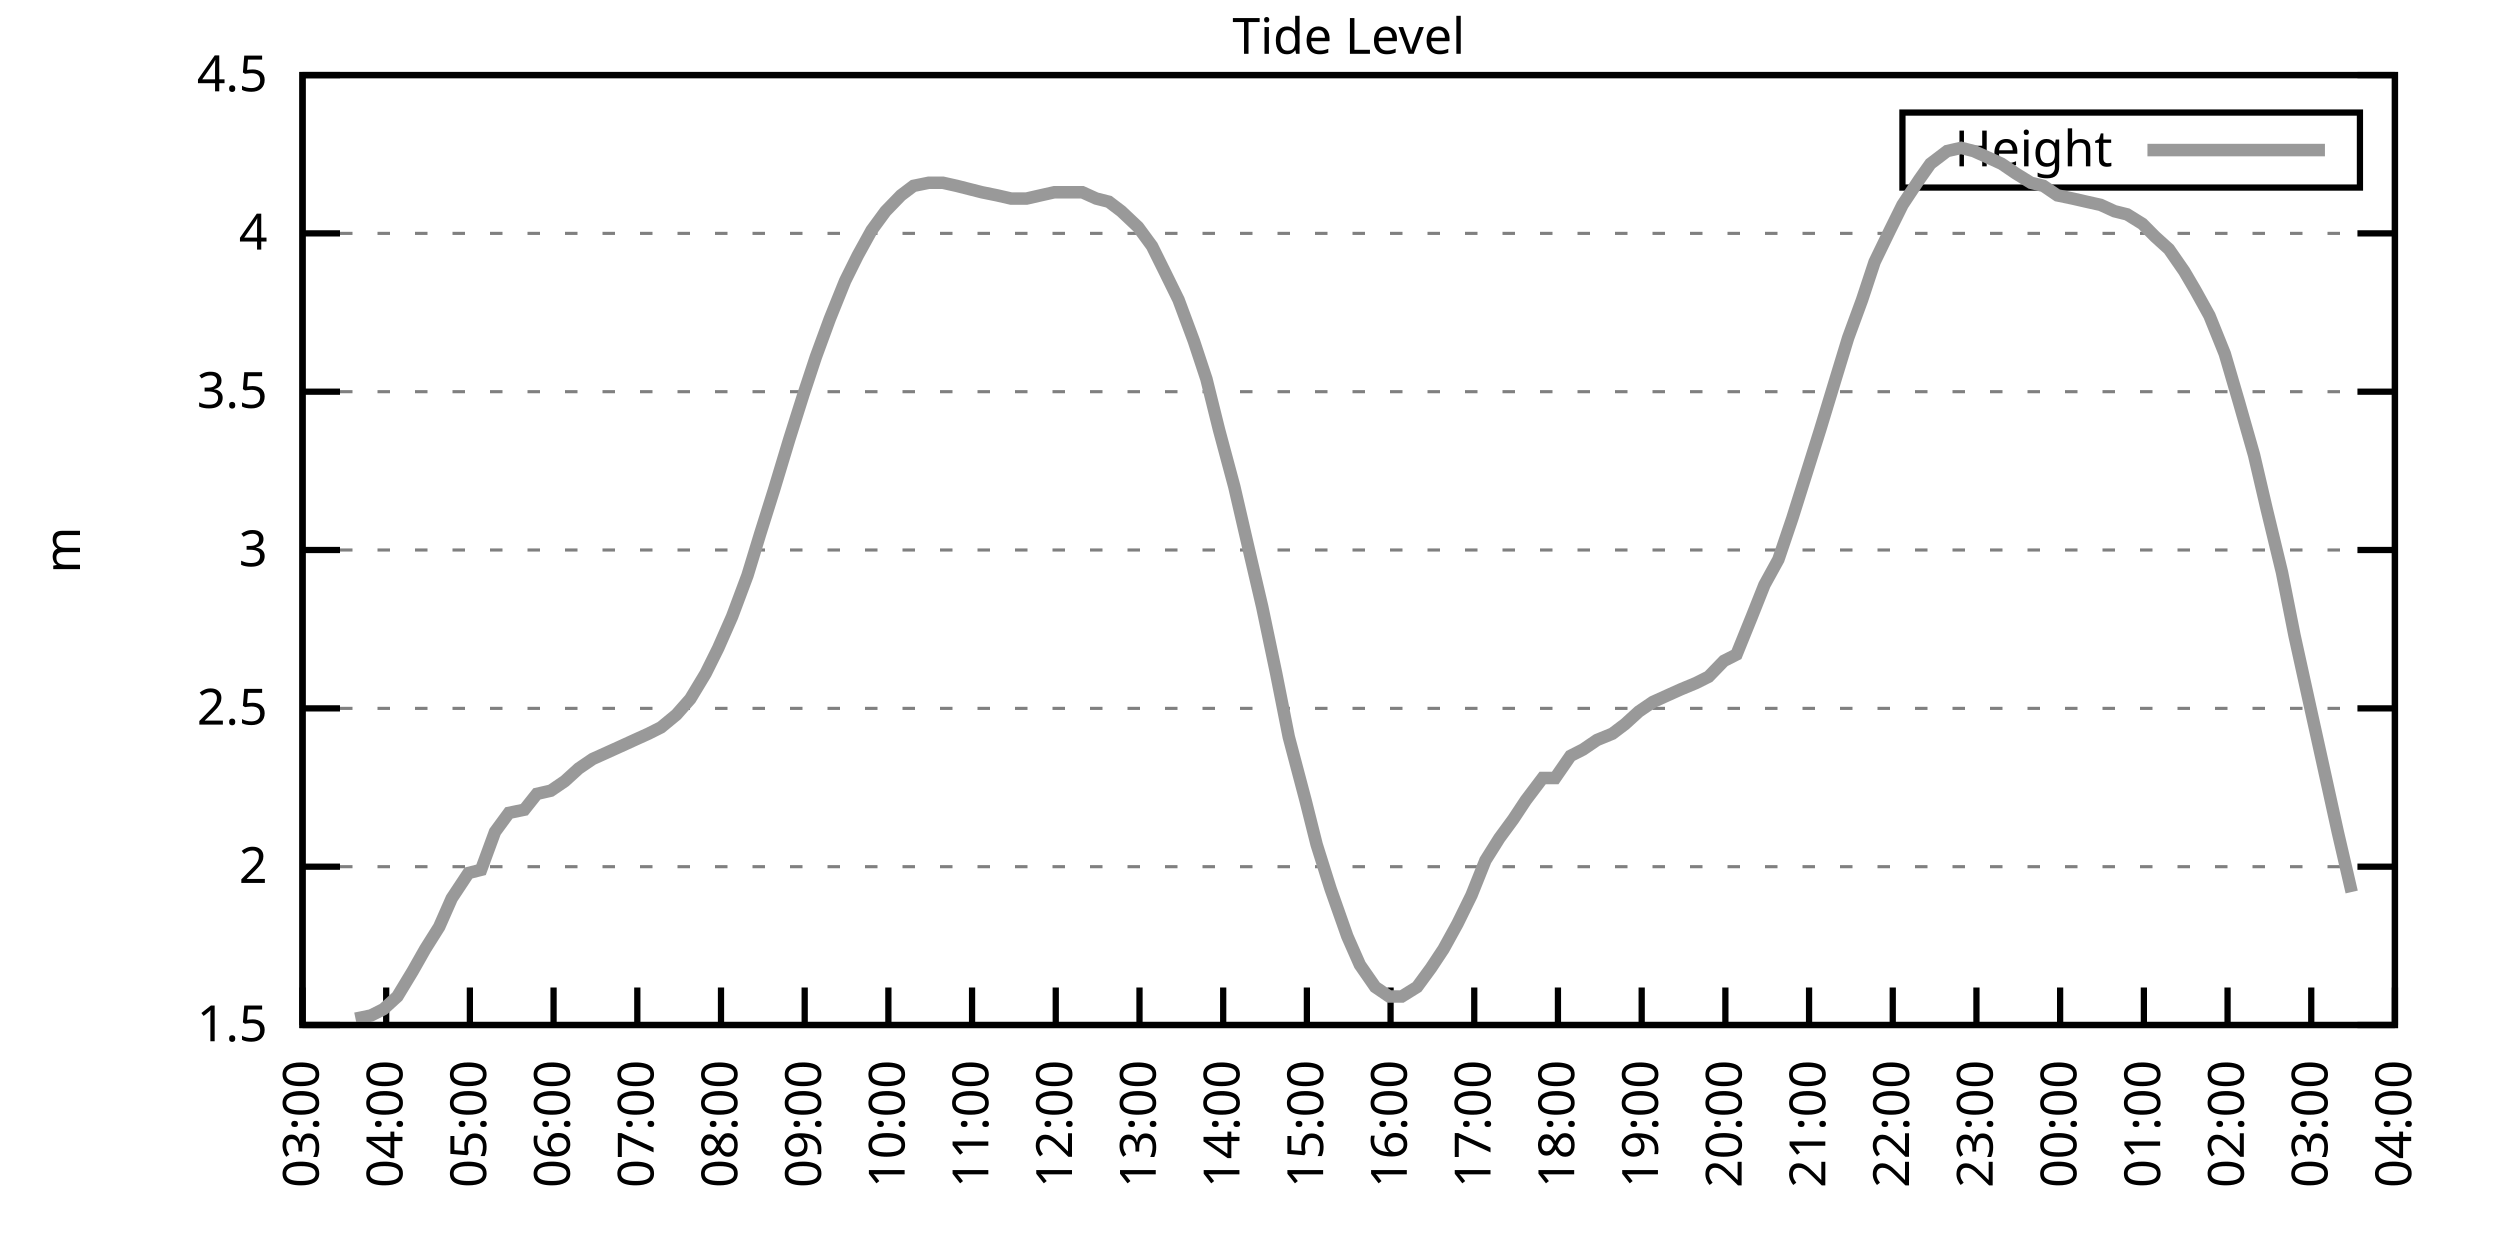
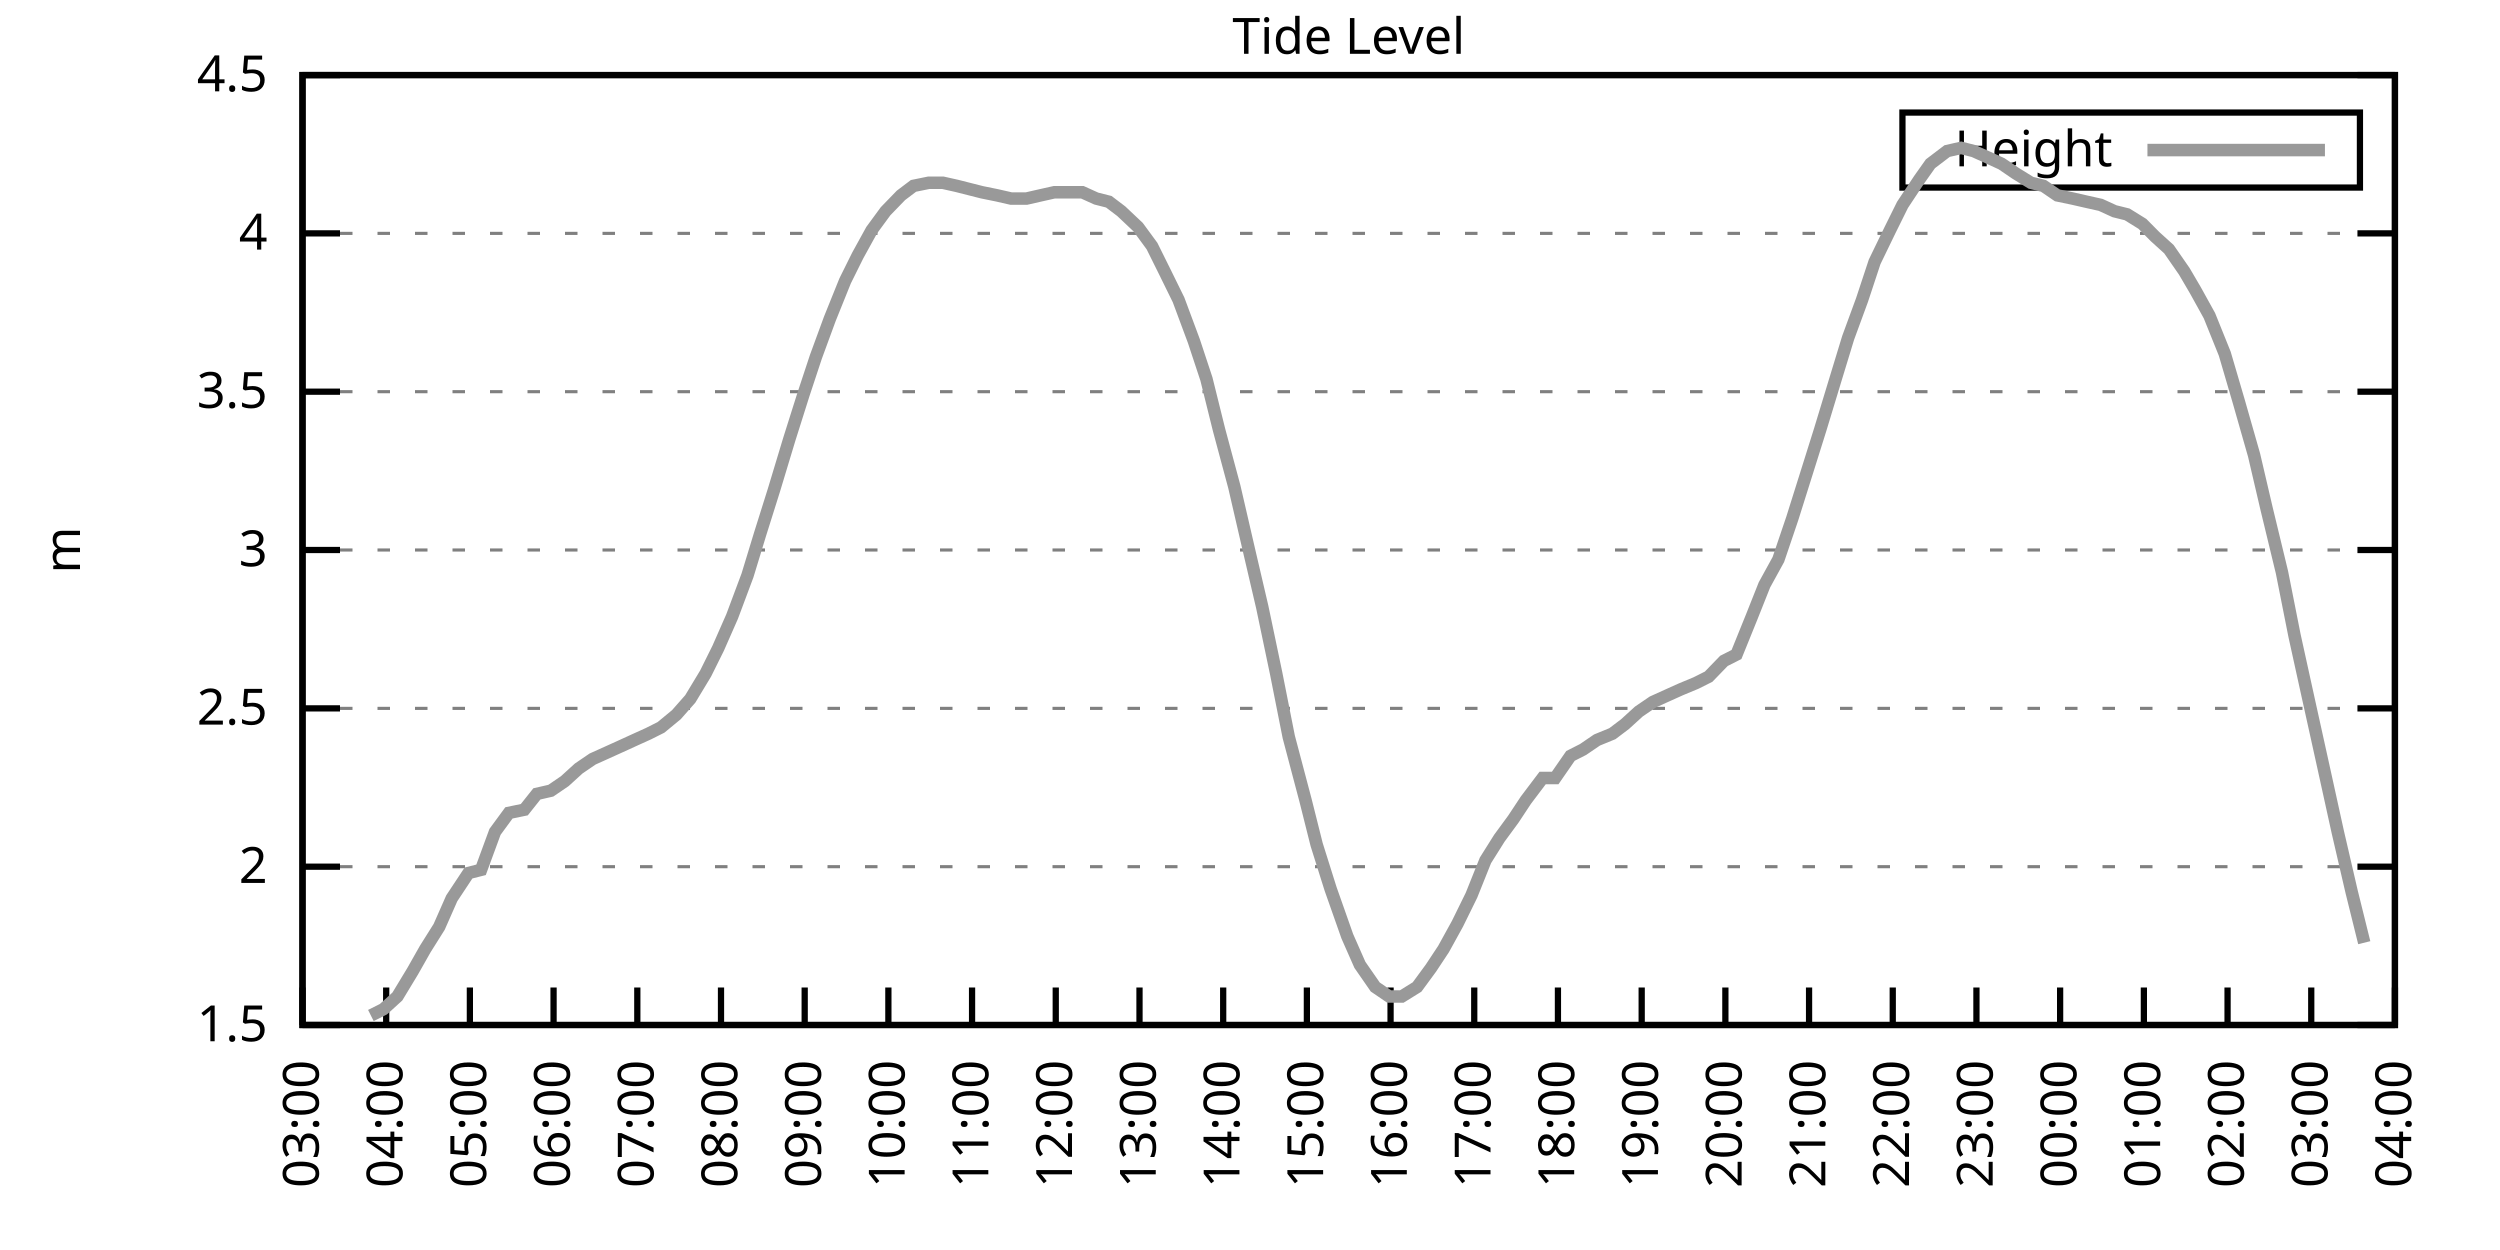
<svg xmlns="http://www.w3.org/2000/svg" xmlns:xlink="http://www.w3.org/1999/xlink" width="400" height="200" viewBox="0 0 400 200">
  <g id="gnuplot_canvas">
    <rect x="0" y="0" width="400" height="200" fill="none" />
    <defs>
      <circle id="gpDot" r="0.5" stroke-width="0.5" stroke="currentColor" />
      <path id="gpPt0" stroke-width="0.333" stroke="currentColor" d="M-1,0 h2 M0,-1 v2" />
      <path id="gpPt1" stroke-width="0.333" stroke="currentColor" d="M-1,-1 L1,1 M1,-1 L-1,1" />
      <path id="gpPt2" stroke-width="0.333" stroke="currentColor" d="M-1,0 L1,0 M0,-1 L0,1 M-1,-1 L1,1 M-1,1 L1,-1" />
      <rect id="gpPt3" stroke-width="0.333" stroke="currentColor" x="-1" y="-1" width="2" height="2" />
      <rect id="gpPt4" stroke-width="0.333" stroke="currentColor" fill="currentColor" x="-1" y="-1" width="2" height="2" />
      <circle id="gpPt5" stroke-width="0.333" stroke="currentColor" cx="0" cy="0" r="1" />
      <use xlink:href="#gpPt5" id="gpPt6" fill="currentColor" stroke="none" />
      <path id="gpPt7" stroke-width="0.333" stroke="currentColor" d="M0,-1.33 L-1.33,0.67 L1.33,0.67 z" />
      <use xlink:href="#gpPt7" id="gpPt8" fill="currentColor" stroke="none" />
      <use xlink:href="#gpPt7" id="gpPt9" stroke="currentColor" transform="rotate(180)" />
      <use xlink:href="#gpPt9" id="gpPt10" fill="currentColor" stroke="none" />
      <use xlink:href="#gpPt3" id="gpPt11" stroke="currentColor" transform="rotate(45)" />
      <use xlink:href="#gpPt11" id="gpPt12" fill="currentColor" stroke="none" />
      <path id="gpPt13" stroke-width="0.333" stroke="currentColor" d="M0,1.330 L1.265,0.411 L0.782,-1.067 L-0.782,-1.076 L-1.265,0.411 z" />
      <use xlink:href="#gpPt13" id="gpPt14" fill="currentColor" stroke="none" />
      <filter id="textbox" filterUnits="objectBoundingBox" x="0" y="0" height="1" width="1">
        <feFlood flood-color="white" flood-opacity="1" result="bgnd" />
        <feComposite in="SourceGraphic" in2="bgnd" operator="atop" />
      </filter>
      <filter id="greybox" filterUnits="objectBoundingBox" x="0" y="0" height="1" width="1">
        <feFlood flood-color="lightgrey" flood-opacity="1" result="grey" />
        <feComposite in="SourceGraphic" in2="grey" operator="atop" />
      </filter>
    </defs>
    <g fill="none" color="white" stroke="currentColor" stroke-width="1.00" stroke-linecap="butt" stroke-linejoin="miter">
</g>
    <g fill="none" color="black" stroke="currentColor" stroke-width="1.00" stroke-linecap="butt" stroke-linejoin="miter">
      <g stroke="none" shape-rendering="crispEdges">
        <polygon fill="rgb(255, 255, 255)" points="48.40,164.00 383.18,164.00 383.18,12.02 48.40,12.02 " />
      </g>
    </g>
    <g fill="none" color="black" stroke="currentColor" stroke-width="1.00" stroke-linecap="butt" stroke-linejoin="miter">
</g>
    <g fill="none" color="black" stroke="black" stroke-width="0.50" stroke-linecap="butt" stroke-linejoin="miter">
</g>
    <g fill="none" color="gray" stroke="currentColor" stroke-width="0.50" stroke-linecap="butt" stroke-linejoin="miter">
      <path stroke="gray" stroke-dasharray="2,4" class="gridline" d="M48.40,164.00 L383.19,164.00  " />
    </g>
    <g fill="none" color="gray" stroke="gray" stroke-width="1.00" stroke-linecap="butt" stroke-linejoin="miter">
</g>
    <g fill="none" color="black" stroke="currentColor" stroke-width="1.00" stroke-linecap="butt" stroke-linejoin="miter">
      <path stroke="black" d="M48.40,164.00 L54.40,164.00 M383.19,164.00 L377.19,164.00  " />
      <g transform="translate(42.80,166.60)" stroke="none" fill="black" font-family="Sans" font-size="8.00" text-anchor="end">
        <text>
          <tspan font-family="Sans"> 1.5</tspan>
        </text>
      </g>
    </g>
    <g fill="none" color="black" stroke="currentColor" stroke-width="1.00" stroke-linecap="butt" stroke-linejoin="miter">
</g>
    <g fill="none" color="black" stroke="black" stroke-width="0.50" stroke-linecap="butt" stroke-linejoin="miter">
</g>
    <g fill="none" color="gray" stroke="currentColor" stroke-width="0.50" stroke-linecap="butt" stroke-linejoin="miter">
      <path stroke="gray" stroke-dasharray="2,4" class="gridline" d="M48.40,138.67 L383.19,138.67  " />
    </g>
    <g fill="none" color="gray" stroke="gray" stroke-width="1.00" stroke-linecap="butt" stroke-linejoin="miter">
</g>
    <g fill="none" color="black" stroke="currentColor" stroke-width="1.00" stroke-linecap="butt" stroke-linejoin="miter">
      <path stroke="black" d="M48.40,138.67 L54.40,138.67 M383.19,138.67 L377.19,138.67  " />
      <g transform="translate(42.80,141.27)" stroke="none" fill="black" font-family="Sans" font-size="8.00" text-anchor="end">
        <text>
          <tspan font-family="Sans"> 2</tspan>
        </text>
      </g>
    </g>
    <g fill="none" color="black" stroke="currentColor" stroke-width="1.00" stroke-linecap="butt" stroke-linejoin="miter">
</g>
    <g fill="none" color="black" stroke="black" stroke-width="0.50" stroke-linecap="butt" stroke-linejoin="miter">
</g>
    <g fill="none" color="gray" stroke="currentColor" stroke-width="0.50" stroke-linecap="butt" stroke-linejoin="miter">
      <path stroke="gray" stroke-dasharray="2,4" class="gridline" d="M48.40,113.34 L383.19,113.34  " />
    </g>
    <g fill="none" color="gray" stroke="gray" stroke-width="1.00" stroke-linecap="butt" stroke-linejoin="miter">
</g>
    <g fill="none" color="black" stroke="currentColor" stroke-width="1.00" stroke-linecap="butt" stroke-linejoin="miter">
      <path stroke="black" d="M48.40,113.34 L54.40,113.34 M383.19,113.34 L377.19,113.34  " />
      <g transform="translate(42.80,115.94)" stroke="none" fill="black" font-family="Sans" font-size="8.00" text-anchor="end">
        <text>
          <tspan font-family="Sans"> 2.5</tspan>
        </text>
      </g>
    </g>
    <g fill="none" color="black" stroke="currentColor" stroke-width="1.00" stroke-linecap="butt" stroke-linejoin="miter">
</g>
    <g fill="none" color="black" stroke="black" stroke-width="0.50" stroke-linecap="butt" stroke-linejoin="miter">
</g>
    <g fill="none" color="gray" stroke="currentColor" stroke-width="0.50" stroke-linecap="butt" stroke-linejoin="miter">
      <path stroke="gray" stroke-dasharray="2,4" class="gridline" d="M48.40,88.00 L383.19,88.00  " />
    </g>
    <g fill="none" color="gray" stroke="gray" stroke-width="1.00" stroke-linecap="butt" stroke-linejoin="miter">
</g>
    <g fill="none" color="black" stroke="currentColor" stroke-width="1.00" stroke-linecap="butt" stroke-linejoin="miter">
      <path stroke="black" d="M48.40,88.00 L54.40,88.00 M383.19,88.00 L377.19,88.00  " />
      <g transform="translate(42.80,90.60)" stroke="none" fill="black" font-family="Sans" font-size="8.00" text-anchor="end">
        <text>
          <tspan font-family="Sans"> 3</tspan>
        </text>
      </g>
    </g>
    <g fill="none" color="black" stroke="currentColor" stroke-width="1.00" stroke-linecap="butt" stroke-linejoin="miter">
</g>
    <g fill="none" color="black" stroke="black" stroke-width="0.50" stroke-linecap="butt" stroke-linejoin="miter">
</g>
    <g fill="none" color="gray" stroke="currentColor" stroke-width="0.50" stroke-linecap="butt" stroke-linejoin="miter">
      <path stroke="gray" stroke-dasharray="2,4" class="gridline" d="M48.40,62.67 L383.19,62.67  " />
    </g>
    <g fill="none" color="gray" stroke="gray" stroke-width="1.00" stroke-linecap="butt" stroke-linejoin="miter">
</g>
    <g fill="none" color="black" stroke="currentColor" stroke-width="1.00" stroke-linecap="butt" stroke-linejoin="miter">
      <path stroke="black" d="M48.40,62.67 L54.40,62.67 M383.19,62.67 L377.19,62.67  " />
      <g transform="translate(42.80,65.27)" stroke="none" fill="black" font-family="Sans" font-size="8.00" text-anchor="end">
        <text>
          <tspan font-family="Sans"> 3.5</tspan>
        </text>
      </g>
    </g>
    <g fill="none" color="black" stroke="currentColor" stroke-width="1.00" stroke-linecap="butt" stroke-linejoin="miter">
</g>
    <g fill="none" color="black" stroke="black" stroke-width="0.50" stroke-linecap="butt" stroke-linejoin="miter">
</g>
    <g fill="none" color="gray" stroke="currentColor" stroke-width="0.50" stroke-linecap="butt" stroke-linejoin="miter">
      <path stroke="gray" stroke-dasharray="2,4" class="gridline" d="M48.40,37.34 L383.19,37.34  " />
    </g>
    <g fill="none" color="gray" stroke="gray" stroke-width="1.00" stroke-linecap="butt" stroke-linejoin="miter">
</g>
    <g fill="none" color="black" stroke="currentColor" stroke-width="1.00" stroke-linecap="butt" stroke-linejoin="miter">
      <path stroke="black" d="M48.40,37.34 L54.40,37.34 M383.19,37.34 L377.19,37.34  " />
      <g transform="translate(42.80,39.94)" stroke="none" fill="black" font-family="Sans" font-size="8.00" text-anchor="end">
        <text>
          <tspan font-family="Sans"> 4</tspan>
        </text>
      </g>
    </g>
    <g fill="none" color="black" stroke="currentColor" stroke-width="1.00" stroke-linecap="butt" stroke-linejoin="miter">
</g>
    <g fill="none" color="black" stroke="black" stroke-width="0.50" stroke-linecap="butt" stroke-linejoin="miter">
</g>
    <g fill="none" color="gray" stroke="currentColor" stroke-width="0.50" stroke-linecap="butt" stroke-linejoin="miter">
      <path stroke="gray" stroke-dasharray="2,4" class="gridline" d="M48.40,12.01 L383.19,12.01  " />
    </g>
    <g fill="none" color="gray" stroke="gray" stroke-width="1.00" stroke-linecap="butt" stroke-linejoin="miter">
</g>
    <g fill="none" color="black" stroke="currentColor" stroke-width="1.00" stroke-linecap="butt" stroke-linejoin="miter">
      <path stroke="black" d="M48.40,12.01 L54.40,12.01 M383.19,12.01 L377.19,12.01  " />
      <g transform="translate(42.80,14.61)" stroke="none" fill="black" font-family="Sans" font-size="8.00" text-anchor="end">
        <text>
          <tspan font-family="Sans"> 4.5</tspan>
        </text>
      </g>
    </g>
    <g fill="none" color="black" stroke="currentColor" stroke-width="1.00" stroke-linecap="butt" stroke-linejoin="miter">
      <path stroke="black" d="M48.40,164.00 L48.40,158.00  " />
      <g transform="translate(51.00,169.60) rotate(270.00)" stroke="none" fill="black" font-family="Sans" font-size="8.00" text-anchor="end">
        <text>
          <tspan font-family="Sans">03:00</tspan>
        </text>
      </g>
    </g>
    <g fill="none" color="black" stroke="currentColor" stroke-width="1.00" stroke-linecap="butt" stroke-linejoin="miter">
      <path stroke="black" d="M61.79,164.00 L61.79,158.00  " />
      <g transform="translate(64.39,169.60) rotate(270.00)" stroke="none" fill="black" font-family="Sans" font-size="8.00" text-anchor="end">
        <text>
          <tspan font-family="Sans">04:00</tspan>
        </text>
      </g>
    </g>
    <g fill="none" color="black" stroke="currentColor" stroke-width="1.00" stroke-linecap="butt" stroke-linejoin="miter">
      <path stroke="black" d="M75.18,164.00 L75.18,158.00  " />
      <g transform="translate(77.78,169.60) rotate(270.00)" stroke="none" fill="black" font-family="Sans" font-size="8.00" text-anchor="end">
        <text>
          <tspan font-family="Sans">05:00</tspan>
        </text>
      </g>
    </g>
    <g fill="none" color="black" stroke="currentColor" stroke-width="1.00" stroke-linecap="butt" stroke-linejoin="miter">
      <path stroke="black" d="M88.57,164.00 L88.57,158.00  " />
      <g transform="translate(91.17,169.60) rotate(270.00)" stroke="none" fill="black" font-family="Sans" font-size="8.00" text-anchor="end">
        <text>
          <tspan font-family="Sans">06:00</tspan>
        </text>
      </g>
    </g>
    <g fill="none" color="black" stroke="currentColor" stroke-width="1.00" stroke-linecap="butt" stroke-linejoin="miter">
      <path stroke="black" d="M101.97,164.00 L101.97,158.00  " />
      <g transform="translate(104.57,169.60) rotate(270.00)" stroke="none" fill="black" font-family="Sans" font-size="8.00" text-anchor="end">
        <text>
          <tspan font-family="Sans">07:00</tspan>
        </text>
      </g>
    </g>
    <g fill="none" color="black" stroke="currentColor" stroke-width="1.00" stroke-linecap="butt" stroke-linejoin="miter">
      <path stroke="black" d="M115.36,164.00 L115.36,158.00  " />
      <g transform="translate(117.96,169.60) rotate(270.00)" stroke="none" fill="black" font-family="Sans" font-size="8.00" text-anchor="end">
        <text>
          <tspan font-family="Sans">08:00</tspan>
        </text>
      </g>
    </g>
    <g fill="none" color="black" stroke="currentColor" stroke-width="1.00" stroke-linecap="butt" stroke-linejoin="miter">
      <path stroke="black" d="M128.75,164.00 L128.75,158.00  " />
      <g transform="translate(131.35,169.60) rotate(270.00)" stroke="none" fill="black" font-family="Sans" font-size="8.00" text-anchor="end">
        <text>
          <tspan font-family="Sans">09:00</tspan>
        </text>
      </g>
    </g>
    <g fill="none" color="black" stroke="currentColor" stroke-width="1.00" stroke-linecap="butt" stroke-linejoin="miter">
      <path stroke="black" d="M142.14,164.00 L142.14,158.00  " />
      <g transform="translate(144.74,169.60) rotate(270.00)" stroke="none" fill="black" font-family="Sans" font-size="8.00" text-anchor="end">
        <text>
          <tspan font-family="Sans">10:00</tspan>
        </text>
      </g>
    </g>
    <g fill="none" color="black" stroke="currentColor" stroke-width="1.00" stroke-linecap="butt" stroke-linejoin="miter">
      <path stroke="black" d="M155.53,164.00 L155.53,158.00  " />
      <g transform="translate(158.13,169.60) rotate(270.00)" stroke="none" fill="black" font-family="Sans" font-size="8.00" text-anchor="end">
        <text>
          <tspan font-family="Sans">11:00</tspan>
        </text>
      </g>
    </g>
    <g fill="none" color="black" stroke="currentColor" stroke-width="1.00" stroke-linecap="butt" stroke-linejoin="miter">
      <path stroke="black" d="M168.92,164.00 L168.92,158.00  " />
      <g transform="translate(171.52,169.60) rotate(270.00)" stroke="none" fill="black" font-family="Sans" font-size="8.00" text-anchor="end">
        <text>
          <tspan font-family="Sans">12:00</tspan>
        </text>
      </g>
    </g>
    <g fill="none" color="black" stroke="currentColor" stroke-width="1.00" stroke-linecap="butt" stroke-linejoin="miter">
      <path stroke="black" d="M182.32,164.00 L182.32,158.00  " />
      <g transform="translate(184.92,169.60) rotate(270.00)" stroke="none" fill="black" font-family="Sans" font-size="8.00" text-anchor="end">
        <text>
          <tspan font-family="Sans">13:00</tspan>
        </text>
      </g>
    </g>
    <g fill="none" color="black" stroke="currentColor" stroke-width="1.00" stroke-linecap="butt" stroke-linejoin="miter">
      <path stroke="black" d="M195.71,164.00 L195.71,158.00  " />
      <g transform="translate(198.31,169.60) rotate(270.00)" stroke="none" fill="black" font-family="Sans" font-size="8.00" text-anchor="end">
        <text>
          <tspan font-family="Sans">14:00</tspan>
        </text>
      </g>
    </g>
    <g fill="none" color="black" stroke="currentColor" stroke-width="1.00" stroke-linecap="butt" stroke-linejoin="miter">
      <path stroke="black" d="M209.10,164.00 L209.10,158.00  " />
      <g transform="translate(211.70,169.60) rotate(270.00)" stroke="none" fill="black" font-family="Sans" font-size="8.00" text-anchor="end">
        <text>
          <tspan font-family="Sans">15:00</tspan>
        </text>
      </g>
    </g>
    <g fill="none" color="black" stroke="currentColor" stroke-width="1.00" stroke-linecap="butt" stroke-linejoin="miter">
      <path stroke="black" d="M222.49,164.00 L222.49,158.00  " />
      <g transform="translate(225.09,169.60) rotate(270.00)" stroke="none" fill="black" font-family="Sans" font-size="8.00" text-anchor="end">
        <text>
          <tspan font-family="Sans">16:00</tspan>
        </text>
      </g>
    </g>
    <g fill="none" color="black" stroke="currentColor" stroke-width="1.00" stroke-linecap="butt" stroke-linejoin="miter">
      <path stroke="black" d="M235.88,164.00 L235.88,158.00  " />
      <g transform="translate(238.48,169.60) rotate(270.00)" stroke="none" fill="black" font-family="Sans" font-size="8.00" text-anchor="end">
        <text>
          <tspan font-family="Sans">17:00</tspan>
        </text>
      </g>
    </g>
    <g fill="none" color="black" stroke="currentColor" stroke-width="1.00" stroke-linecap="butt" stroke-linejoin="miter">
      <path stroke="black" d="M249.27,164.00 L249.27,158.00  " />
      <g transform="translate(251.87,169.60) rotate(270.00)" stroke="none" fill="black" font-family="Sans" font-size="8.00" text-anchor="end">
        <text>
          <tspan font-family="Sans">18:00</tspan>
        </text>
      </g>
    </g>
    <g fill="none" color="black" stroke="currentColor" stroke-width="1.00" stroke-linecap="butt" stroke-linejoin="miter">
      <path stroke="black" d="M262.67,164.00 L262.67,158.00  " />
      <g transform="translate(265.27,169.60) rotate(270.00)" stroke="none" fill="black" font-family="Sans" font-size="8.00" text-anchor="end">
        <text>
          <tspan font-family="Sans">19:00</tspan>
        </text>
      </g>
    </g>
    <g fill="none" color="black" stroke="currentColor" stroke-width="1.00" stroke-linecap="butt" stroke-linejoin="miter">
      <path stroke="black" d="M276.06,164.00 L276.06,158.00  " />
      <g transform="translate(278.66,169.60) rotate(270.00)" stroke="none" fill="black" font-family="Sans" font-size="8.00" text-anchor="end">
        <text>
          <tspan font-family="Sans">20:00</tspan>
        </text>
      </g>
    </g>
    <g fill="none" color="black" stroke="currentColor" stroke-width="1.00" stroke-linecap="butt" stroke-linejoin="miter">
      <path stroke="black" d="M289.45,164.00 L289.45,158.00  " />
      <g transform="translate(292.05,169.60) rotate(270.00)" stroke="none" fill="black" font-family="Sans" font-size="8.00" text-anchor="end">
        <text>
          <tspan font-family="Sans">21:00</tspan>
        </text>
      </g>
    </g>
    <g fill="none" color="black" stroke="currentColor" stroke-width="1.00" stroke-linecap="butt" stroke-linejoin="miter">
      <path stroke="black" d="M302.84,164.00 L302.84,158.00  " />
      <g transform="translate(305.44,169.60) rotate(270.00)" stroke="none" fill="black" font-family="Sans" font-size="8.00" text-anchor="end">
        <text>
          <tspan font-family="Sans">22:00</tspan>
        </text>
      </g>
    </g>
    <g fill="none" color="black" stroke="currentColor" stroke-width="1.00" stroke-linecap="butt" stroke-linejoin="miter">
      <path stroke="black" d="M316.23,164.00 L316.23,158.00  " />
      <g transform="translate(318.83,169.60) rotate(270.00)" stroke="none" fill="black" font-family="Sans" font-size="8.00" text-anchor="end">
        <text>
          <tspan font-family="Sans">23:00</tspan>
        </text>
      </g>
    </g>
    <g fill="none" color="black" stroke="currentColor" stroke-width="1.00" stroke-linecap="butt" stroke-linejoin="miter">
      <path stroke="black" d="M329.62,164.00 L329.62,158.00  " />
      <g transform="translate(332.22,169.60) rotate(270.00)" stroke="none" fill="black" font-family="Sans" font-size="8.00" text-anchor="end">
        <text>
          <tspan font-family="Sans">00:00</tspan>
        </text>
      </g>
    </g>
    <g fill="none" color="black" stroke="currentColor" stroke-width="1.00" stroke-linecap="butt" stroke-linejoin="miter">
      <path stroke="black" d="M343.02,164.00 L343.02,158.00  " />
      <g transform="translate(345.62,169.60) rotate(270.00)" stroke="none" fill="black" font-family="Sans" font-size="8.00" text-anchor="end">
        <text>
          <tspan font-family="Sans">01:00</tspan>
        </text>
      </g>
    </g>
    <g fill="none" color="black" stroke="currentColor" stroke-width="1.00" stroke-linecap="butt" stroke-linejoin="miter">
      <path stroke="black" d="M356.41,164.00 L356.41,158.00  " />
      <g transform="translate(359.01,169.60) rotate(270.00)" stroke="none" fill="black" font-family="Sans" font-size="8.00" text-anchor="end">
        <text>
          <tspan font-family="Sans">02:00</tspan>
        </text>
      </g>
    </g>
    <g fill="none" color="black" stroke="currentColor" stroke-width="1.00" stroke-linecap="butt" stroke-linejoin="miter">
      <path stroke="black" d="M369.80,164.00 L369.80,158.00  " />
      <g transform="translate(372.40,169.60) rotate(270.00)" stroke="none" fill="black" font-family="Sans" font-size="8.00" text-anchor="end">
        <text>
          <tspan font-family="Sans">03:00</tspan>
        </text>
      </g>
    </g>
    <g fill="none" color="black" stroke="currentColor" stroke-width="1.00" stroke-linecap="butt" stroke-linejoin="miter">
      <path stroke="black" d="M383.19,164.00 L383.19,158.00  " />
      <g transform="translate(385.79,169.60) rotate(270.00)" stroke="none" fill="black" font-family="Sans" font-size="8.00" text-anchor="end">
        <text>
          <tspan font-family="Sans">04:00</tspan>
        </text>
      </g>
    </g>
    <g fill="none" color="black" stroke="currentColor" stroke-width="1.00" stroke-linecap="butt" stroke-linejoin="miter">
</g>
    <g fill="none" color="black" stroke="currentColor" stroke-width="1.00" stroke-linecap="butt" stroke-linejoin="miter">
      <path stroke="black" d="M48.40,12.01 L48.40,164.00 L383.19,164.00 L383.19,12.01 L48.40,12.01 Z  " />
    </g>
    <g fill="none" color="black" stroke="currentColor" stroke-width="1.00" stroke-linecap="butt" stroke-linejoin="miter">
</g>
    <g fill="none" color="black" stroke="currentColor" stroke-width="1.00" stroke-linecap="butt" stroke-linejoin="miter">
      <path stroke="black" d="M304.39,30.01 L304.39,18.01 L377.59,18.01 L377.59,30.01 L304.39,30.01 Z  " />
    </g>
    <g id="Tide_level_plot_1">
      <g fill="none" color="white" stroke="black" stroke-width="2.00" stroke-linecap="butt" stroke-linejoin="miter">
</g>
      <g fill="none" color="black" stroke="currentColor" stroke-width="2.00" stroke-linecap="butt" stroke-linejoin="miter">
        <g transform="translate(337.99,26.61)" stroke="none" fill="black" font-family="Sans" font-size="8.00" text-anchor="end">
          <text>
            <tspan font-family="Sans">Height</tspan>
          </text>
        </g>
      </g>
      <g fill="none" color="black" stroke="currentColor" stroke-width="2.00" stroke-linecap="butt" stroke-linejoin="miter">
-         <path stroke="rgb(153, 153, 153)" d="M343.59,24.01 L371.99,24.01 M56.88,162.99 L59.34,162.48 L61.35,161.47 L63.58,159.44 L66.03,155.39 L68.04,151.84   L70.27,148.29 L72.28,143.73 L74.96,139.68 L76.97,139.17 L79.20,133.10 L81.43,130.06 L83.89,129.55 L85.90,127.02   L88.13,126.51 L90.36,124.99 L92.59,122.96 L94.82,121.44 L97.06,120.43 L99.29,119.42 L101.52,118.40 L103.75,117.39   L105.76,116.38 L108.22,114.35 L110.45,111.82 L112.90,107.76 L114.91,103.71 L117.14,98.64 L119.60,92.06 L121.61,85.47   L123.84,78.38 L126.29,70.27 L128.53,63.18 L130.54,57.10 L132.77,51.02 L135.22,44.94 L137.23,40.89 L139.46,36.84   L141.69,33.80 L144.15,31.26 L146.16,29.74 L148.61,29.24 L150.85,29.24 L153.08,29.74 L155.09,30.25 L157.10,30.76   L159.55,31.26 L161.78,31.77 L164.24,31.77 L166.47,31.26 L168.70,30.76 L170.93,30.76 L173.17,30.76 L175.40,31.77   L177.41,32.28 L179.41,33.80 L182.09,36.33 L184.32,39.37 L186.33,43.42 L188.57,47.98 L191.02,54.57 L193.03,60.65   L195.04,68.75 L197.49,77.87 L199.95,88.51 L201.96,97.12 L204.19,107.76 L206.20,117.90 L208.88,128.03 L210.66,135.12   L212.89,142.21 L215.57,149.81 L217.58,154.37 L220.04,157.92 L222.27,159.44 L224.28,159.44 L226.73,157.92 L228.96,154.88   L230.97,151.84 L233.20,147.79 L235.44,143.23 L237.67,137.66 L239.90,134.11 L242.13,131.07 L244.14,128.03 L246.82,124.48   L248.83,124.48 L251.28,120.94 L253.29,119.92 L255.52,118.40 L257.98,117.39 L259.99,115.87 L262.22,113.84 L264.45,112.32   L266.68,111.31 L268.92,110.30 L271.37,109.28 L273.38,108.27 L275.83,105.74 L277.84,104.72 L280.30,98.64 L282.31,93.58   L284.54,89.52 L286.77,82.94 L289.00,75.85 L291.23,68.75 L293.69,60.65 L295.70,54.06 L297.93,47.98 L299.94,41.90   L302.39,36.84 L304.40,32.78 L307.08,28.73 L308.87,26.20 L311.54,24.17 L313.78,23.66 L315.79,24.17 L318.02,25.18   L320.25,26.20 L322.48,27.72 L324.94,29.24 L326.95,29.74 L329.18,31.26 L331.63,31.77 L333.86,32.28 L336.10,32.78   L338.33,33.80 L340.34,34.30 L342.79,35.82 L344.80,37.85 L347.03,39.87 L349.49,43.42 L351.27,46.46 L353.51,50.51   L355.96,56.59 L358.19,64.19 L360.65,72.81 L362.66,81.42 L365.11,91.55 L367.12,101.68 L369.35,111.82 L371.81,122.96   L374.04,133.10 L376.27,142.72  " />
+         <path stroke="rgb(153, 153, 153)" d="M343.59,24.01 L371.99,24.01 M59.34,162.48 L61.35,161.47 L63.58,159.44 L66.03,155.39 L68.04,151.84 L70.27,148.29   L72.28,143.73 L74.96,139.68 L76.97,139.17 L79.20,133.10 L81.43,130.06 L83.89,129.55 L85.90,127.02 L88.13,126.51   L90.36,124.99 L92.59,122.96 L94.82,121.44 L97.06,120.43 L99.29,119.42 L101.52,118.40 L103.75,117.39 L105.76,116.38   L108.22,114.35 L110.45,111.82 L112.90,107.76 L114.91,103.71 L117.14,98.64 L119.60,92.06 L121.61,85.47 L123.84,78.38   L126.29,70.27 L128.53,63.18 L130.54,57.10 L132.77,51.02 L135.22,44.94 L137.23,40.89 L139.46,36.84 L141.69,33.80   L144.15,31.26 L146.16,29.74 L148.61,29.24 L150.85,29.24 L153.08,29.74 L155.09,30.25 L157.10,30.76 L159.55,31.26   L161.78,31.77 L164.24,31.77 L166.47,31.26 L168.70,30.76 L170.93,30.76 L173.17,30.76 L175.40,31.77 L177.41,32.28   L179.41,33.80 L182.09,36.33 L184.32,39.37 L186.33,43.42 L188.57,47.98 L191.02,54.57 L193.03,60.65 L195.04,68.75   L197.49,77.87 L199.95,88.51 L201.96,97.12 L204.19,107.76 L206.20,117.90 L208.88,128.03 L210.66,135.12 L212.89,142.21   L215.57,149.81 L217.58,154.37 L220.04,157.92 L222.27,159.44 L224.28,159.44 L226.73,157.92 L228.96,154.88 L230.97,151.84   L233.20,147.79 L235.44,143.23 L237.67,137.66 L239.90,134.11 L242.13,131.07 L244.14,128.03 L246.82,124.48 L248.83,124.48   L251.28,120.94 L253.29,119.92 L255.52,118.40 L257.98,117.39 L259.99,115.87 L262.22,113.84 L264.45,112.32 L266.68,111.31   L268.92,110.30 L271.37,109.28 L273.38,108.27 L275.83,105.74 L277.84,104.72 L280.30,98.64 L282.31,93.58 L284.54,89.52   L286.77,82.94 L289.00,75.85 L291.23,68.75 L293.69,60.65 L295.70,54.06 L297.93,47.98 L299.94,41.90 L302.39,36.84   L304.40,32.78 L307.08,28.73 L308.87,26.20 L311.54,24.17 L313.78,23.66 L315.79,24.17 L318.02,25.18 L320.25,26.20   L322.48,27.72 L324.94,29.24 L326.95,29.74 L329.18,31.26 L331.63,31.77 L333.86,32.28 L336.10,32.78 L338.33,33.80   L340.34,34.30 L342.79,35.82 L344.80,37.85 L347.03,39.87 L349.49,43.42 L351.27,46.46 L353.51,50.51 L355.96,56.59   L358.19,64.19 L360.65,72.81 L362.66,81.42 L365.11,91.55 L367.12,101.68 L369.35,111.82 L371.81,122.96 L374.04,133.10   L376.27,142.72 L378.28,150.83  " />
      </g>
    </g>
    <g fill="none" color="black" stroke="currentColor" stroke-width="2.00" stroke-linecap="butt" stroke-linejoin="miter">
</g>
    <g fill="none" color="black" stroke="black" stroke-width="1.00" stroke-linecap="butt" stroke-linejoin="miter">
</g>
    <g fill="none" color="black" stroke="currentColor" stroke-width="1.00" stroke-linecap="butt" stroke-linejoin="miter">
      <path stroke="black" d="M48.40,12.01 L48.40,164.00 L383.19,164.00 L383.19,12.01 L48.40,12.01 Z  " />
      <g transform="translate(12.80,88.01) rotate(270.00)" stroke="none" fill="black" font-family="Sans" font-size="8.00" text-anchor="middle">
        <text>
          <tspan font-family="Sans">m</tspan>
        </text>
      </g>
    </g>
    <g fill="none" color="black" stroke="currentColor" stroke-width="1.00" stroke-linecap="butt" stroke-linejoin="miter">
</g>
    <g fill="none" color="black" stroke="currentColor" stroke-width="1.00" stroke-linecap="butt" stroke-linejoin="miter">
      <g transform="translate(215.79,8.61)" stroke="none" fill="black" font-family="Sans" font-size="8.00" text-anchor="middle">
        <text>
          <tspan font-family="Sans">Tide Level</tspan>
        </text>
      </g>
    </g>
    <g fill="none" color="black" stroke="currentColor" stroke-width="1.00" stroke-linecap="butt" stroke-linejoin="miter">
</g>
  </g>
</svg>
